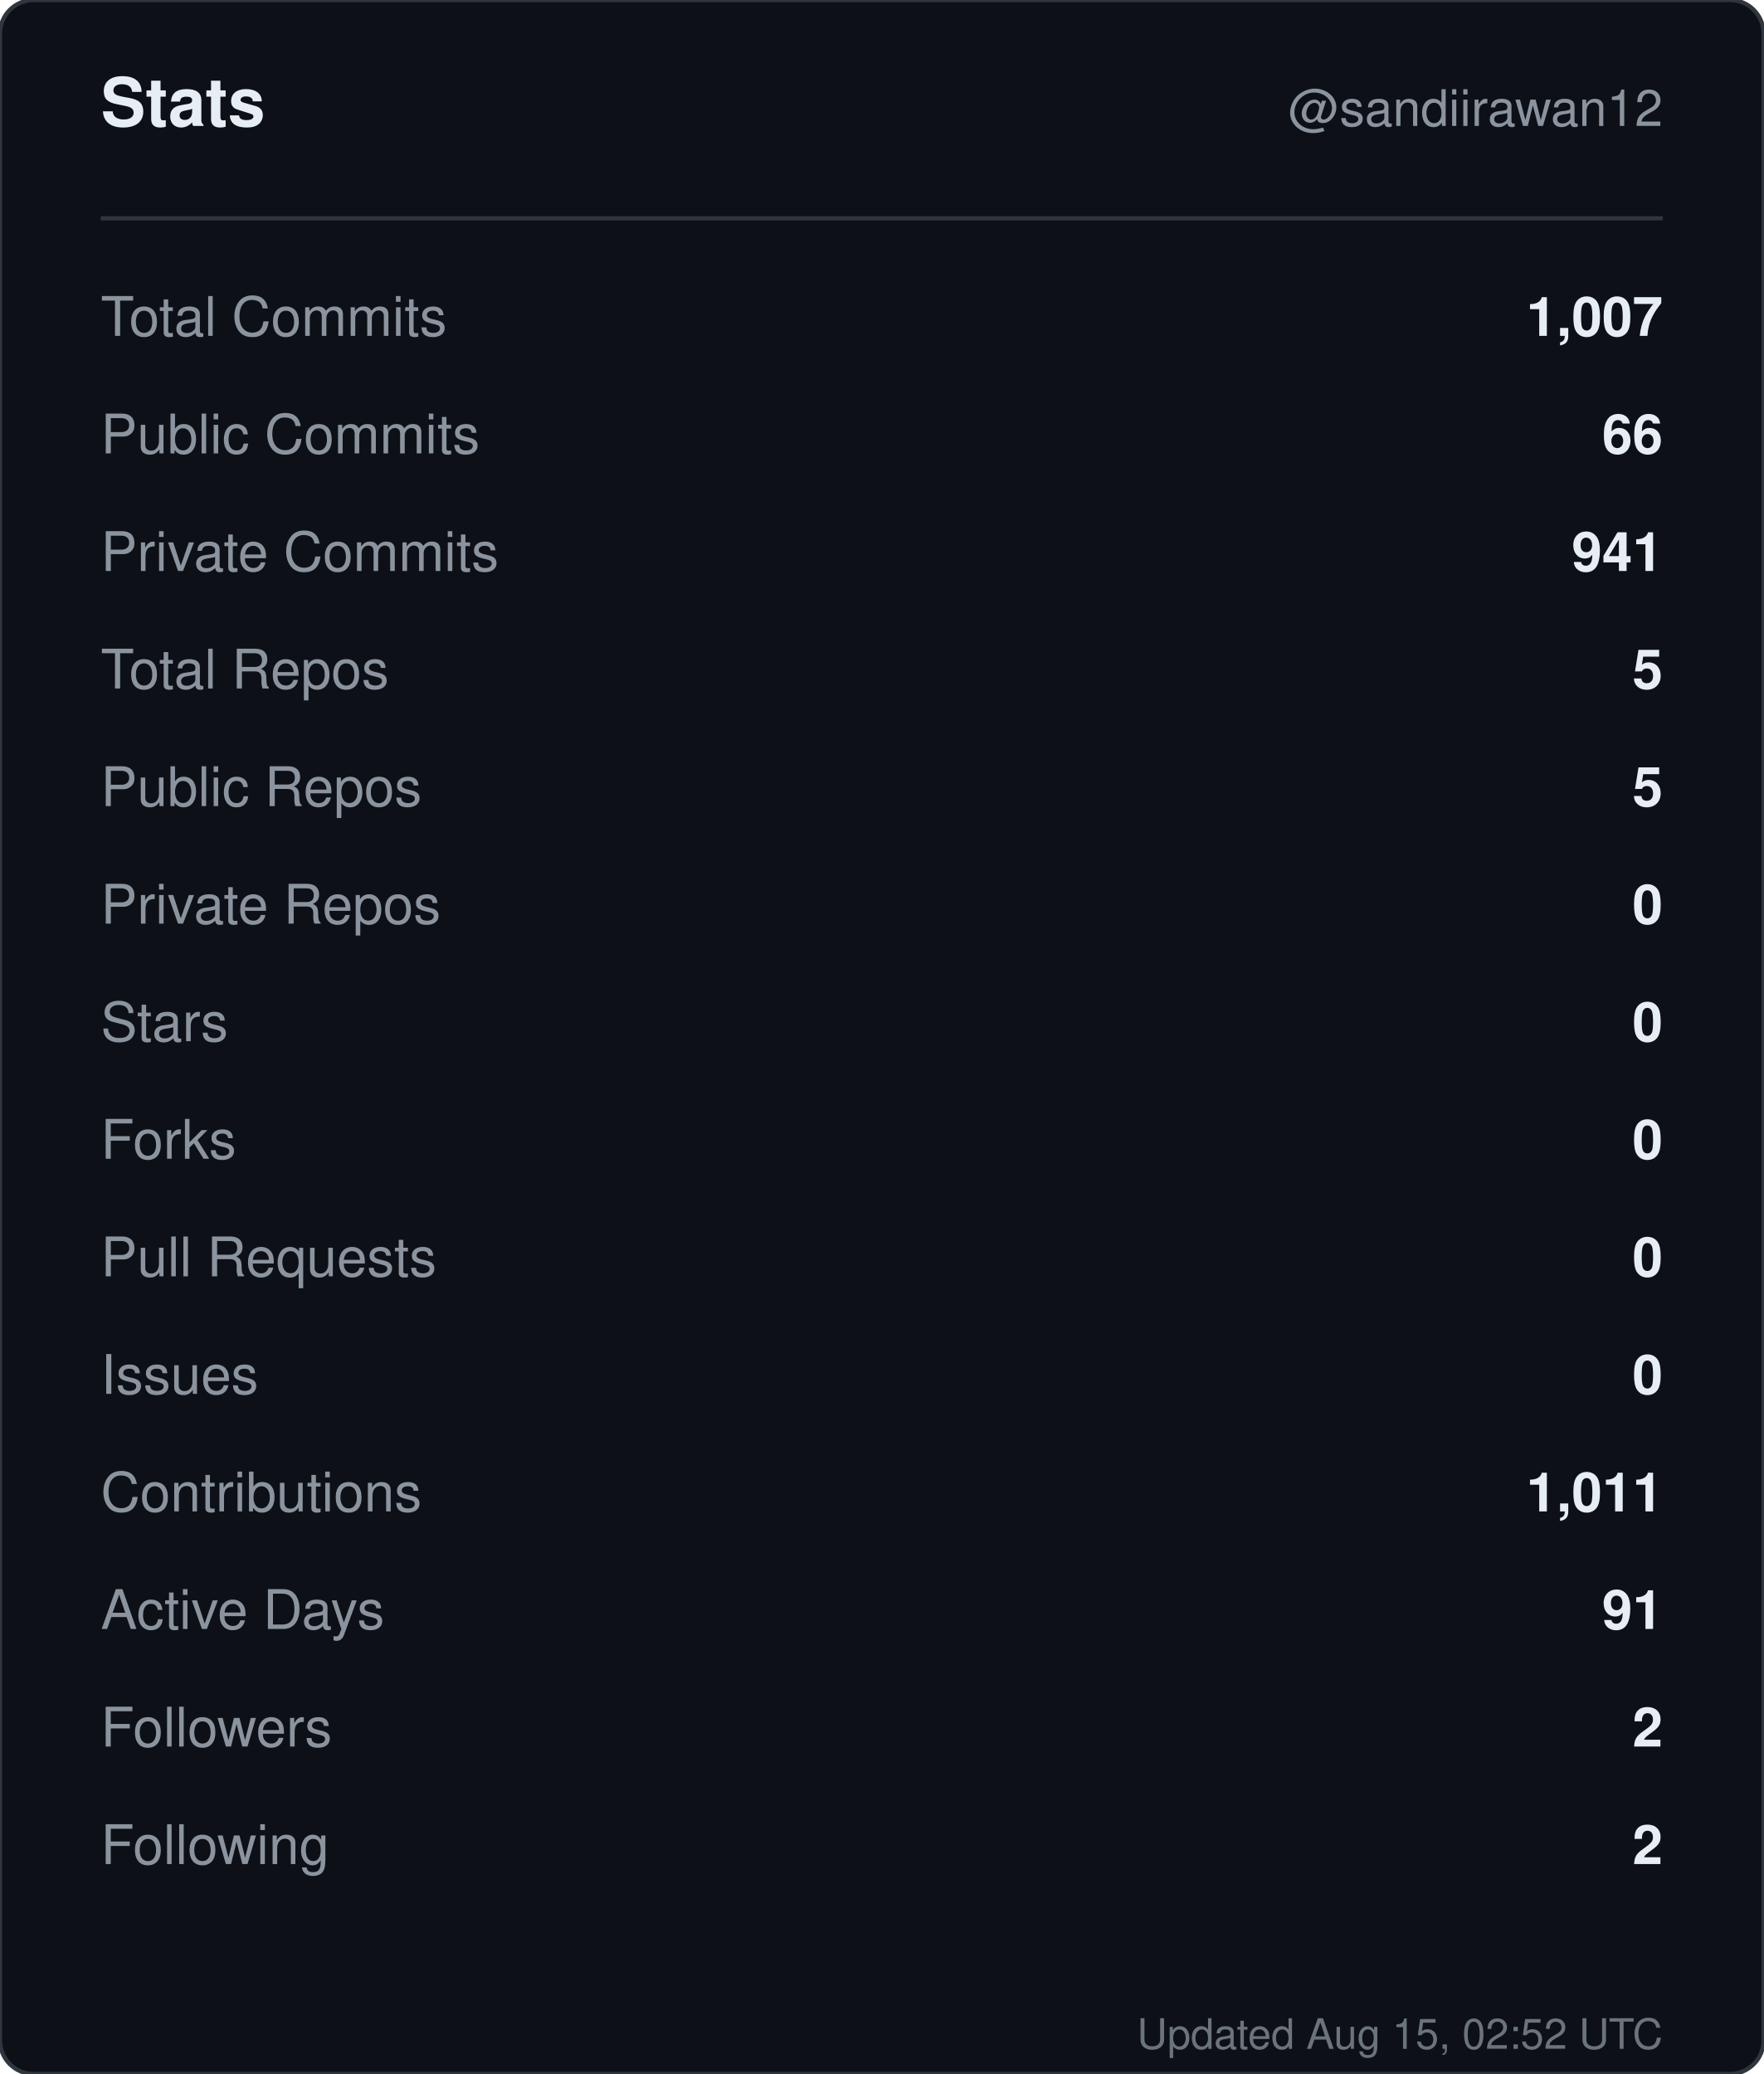
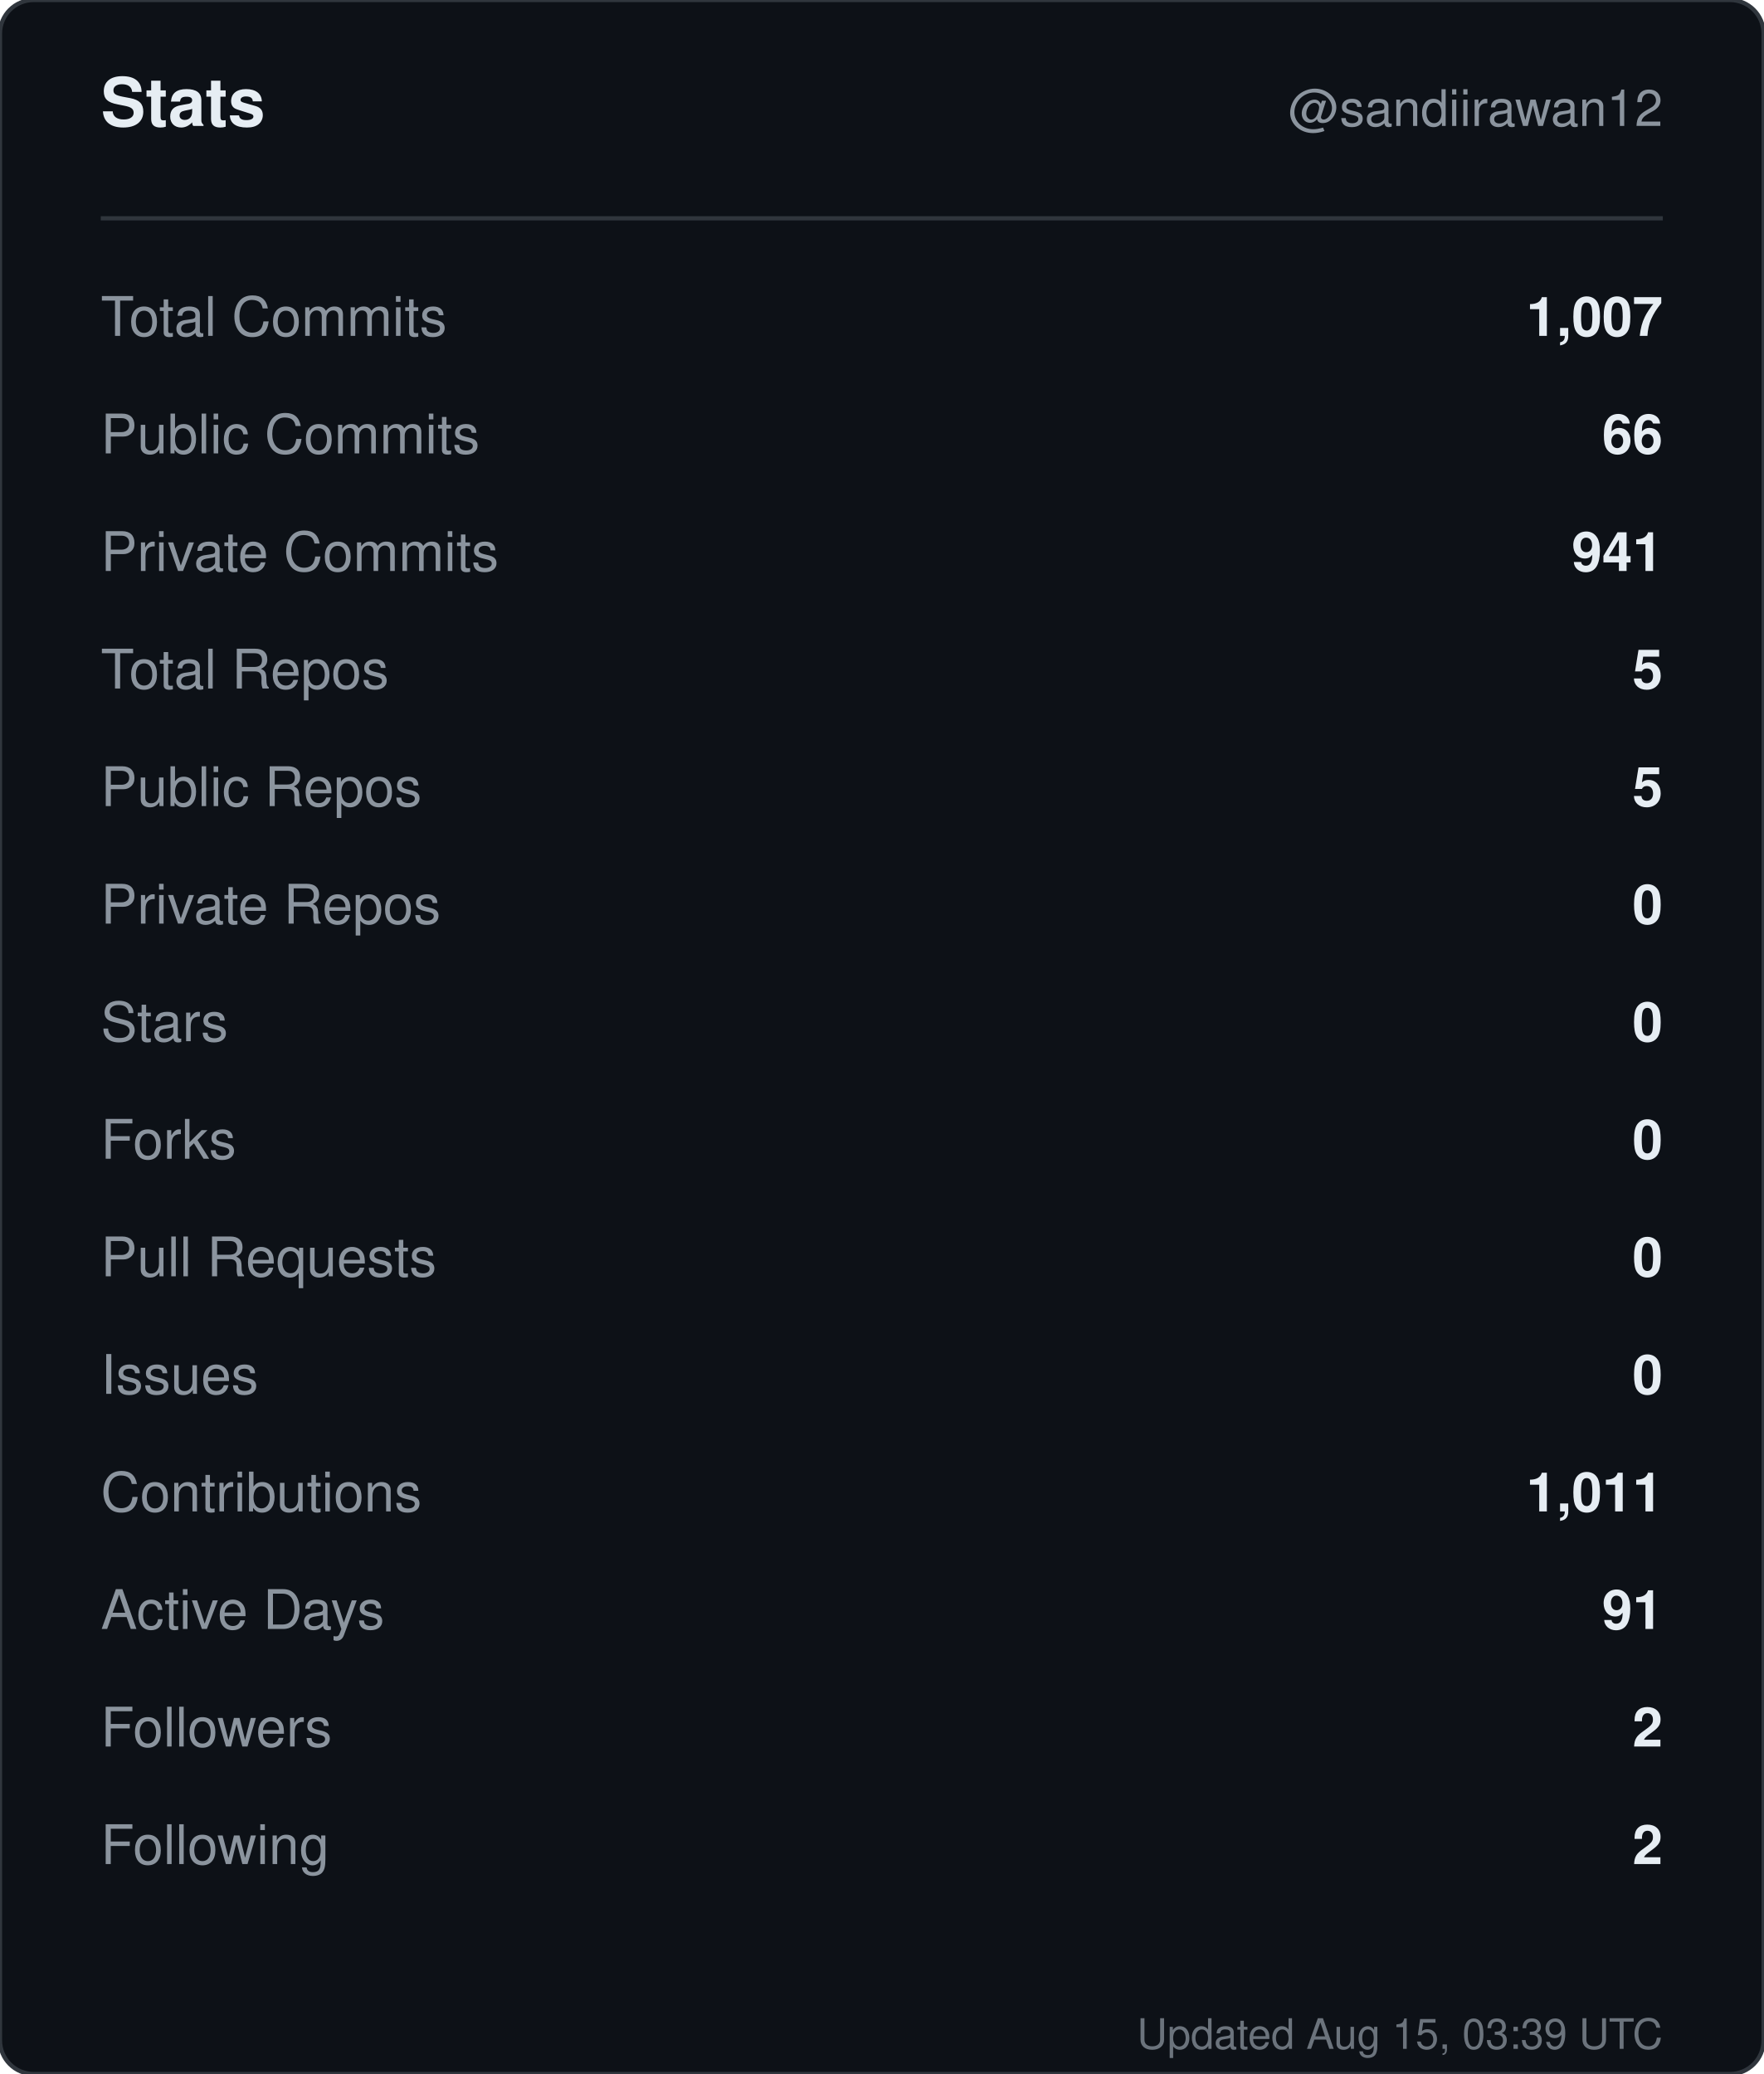
<svg xmlns="http://www.w3.org/2000/svg" width="420" height="494" viewBox="0 0 420 494" role="img" aria-label="Stats for sandiirawan12">
  <rect width="420" height="494" rx="8" fill="#0d1117" stroke="#30363d" />
  <g font-family="-apple-system, BlinkMacSystemFont, Segoe UI, Helvetica, Arial, sans-serif">
    <text x="24" y="30" fill="#e6edf3" font-size="16" font-weight="700">Stats</text>
    <text x="396" y="30" fill="#8b949e" font-size="12" text-anchor="end">@sandiirawan12</text>
    <line x1="24" y1="52" x2="396" y2="52" stroke="#30363d" />
    <text x="24" y="80" fill="#8b949e" font-size="13">Total Commits</text>
    <text x="396" y="80" fill="#e6edf3" font-size="13" font-weight="600" text-anchor="end">1,007</text>
    <text x="24" y="108" fill="#8b949e" font-size="13">Public Commits</text>
    <text x="396" y="108" fill="#e6edf3" font-size="13" font-weight="600" text-anchor="end">66</text>
    <text x="24" y="136" fill="#8b949e" font-size="13">Private Commits</text>
    <text x="396" y="136" fill="#e6edf3" font-size="13" font-weight="600" text-anchor="end">941</text>
    <text x="24" y="164" fill="#8b949e" font-size="13">Total Repos</text>
    <text x="396" y="164" fill="#e6edf3" font-size="13" font-weight="600" text-anchor="end">5</text>
    <text x="24" y="192" fill="#8b949e" font-size="13">Public Repos</text>
    <text x="396" y="192" fill="#e6edf3" font-size="13" font-weight="600" text-anchor="end">5</text>
    <text x="24" y="220" fill="#8b949e" font-size="13">Private Repos</text>
    <text x="396" y="220" fill="#e6edf3" font-size="13" font-weight="600" text-anchor="end">0</text>
    <text x="24" y="248" fill="#8b949e" font-size="13">Stars</text>
    <text x="396" y="248" fill="#e6edf3" font-size="13" font-weight="600" text-anchor="end">0</text>
    <text x="24" y="276" fill="#8b949e" font-size="13">Forks</text>
    <text x="396" y="276" fill="#e6edf3" font-size="13" font-weight="600" text-anchor="end">0</text>
    <text x="24" y="304" fill="#8b949e" font-size="13">Pull Requests</text>
    <text x="396" y="304" fill="#e6edf3" font-size="13" font-weight="600" text-anchor="end">0</text>
    <text x="24" y="332" fill="#8b949e" font-size="13">Issues</text>
    <text x="396" y="332" fill="#e6edf3" font-size="13" font-weight="600" text-anchor="end">0</text>
    <text x="24" y="360" fill="#8b949e" font-size="13">Contributions</text>
    <text x="396" y="360" fill="#e6edf3" font-size="13" font-weight="600" text-anchor="end">1,011</text>
    <text x="24" y="388" fill="#8b949e" font-size="13">Active Days</text>
    <text x="396" y="388" fill="#e6edf3" font-size="13" font-weight="600" text-anchor="end">91</text>
    <text x="24" y="416" fill="#8b949e" font-size="13">Followers</text>
    <text x="396" y="416" fill="#e6edf3" font-size="13" font-weight="600" text-anchor="end">2</text>
    <text x="24" y="444" fill="#8b949e" font-size="13">Following</text>
    <text x="396" y="444" fill="#e6edf3" font-size="13" font-weight="600" text-anchor="end">2</text>
-     <text x="396" y="488" fill="#8b949e" font-size="10" text-anchor="end" opacity="0.75">Updated Aug 15, 02:52 UTC</text>
+     <text x="396" y="488" fill="#8b949e" font-size="10" text-anchor="end" opacity="0.75">Updated Aug 15, 03:39 UTC</text>
  </g>
</svg>
